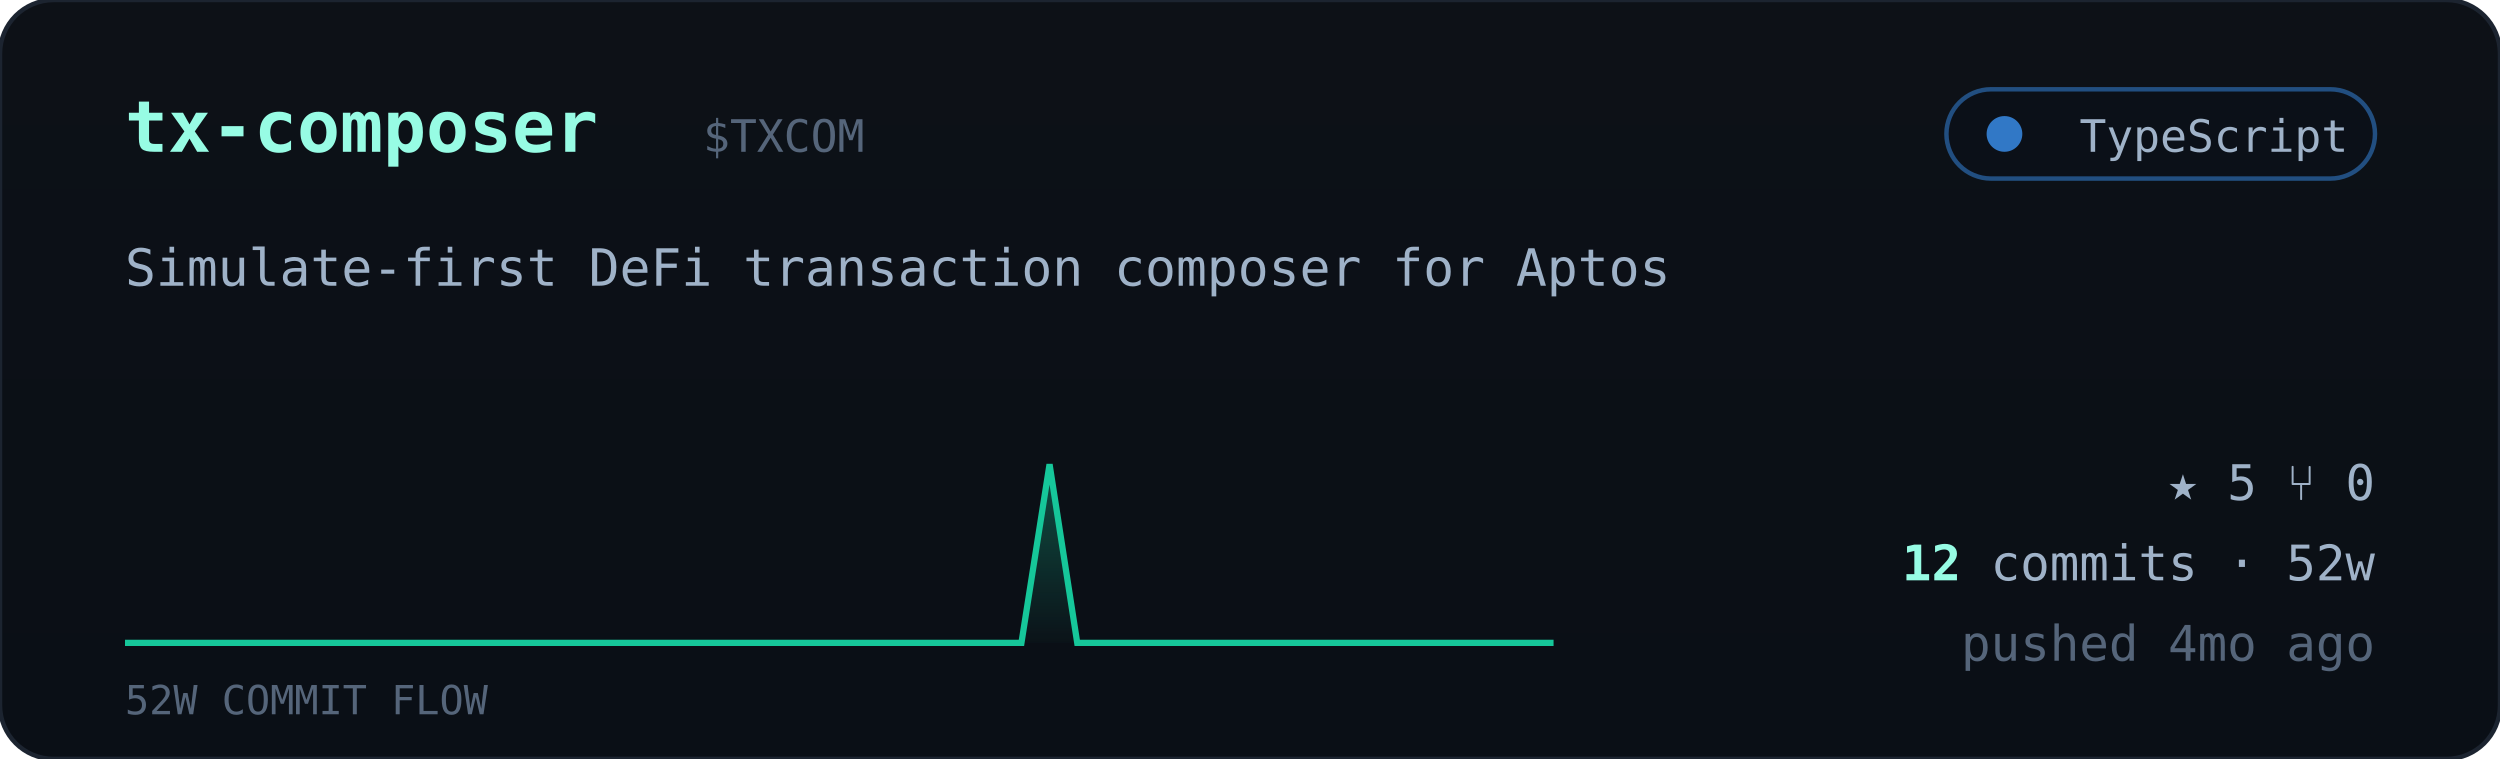
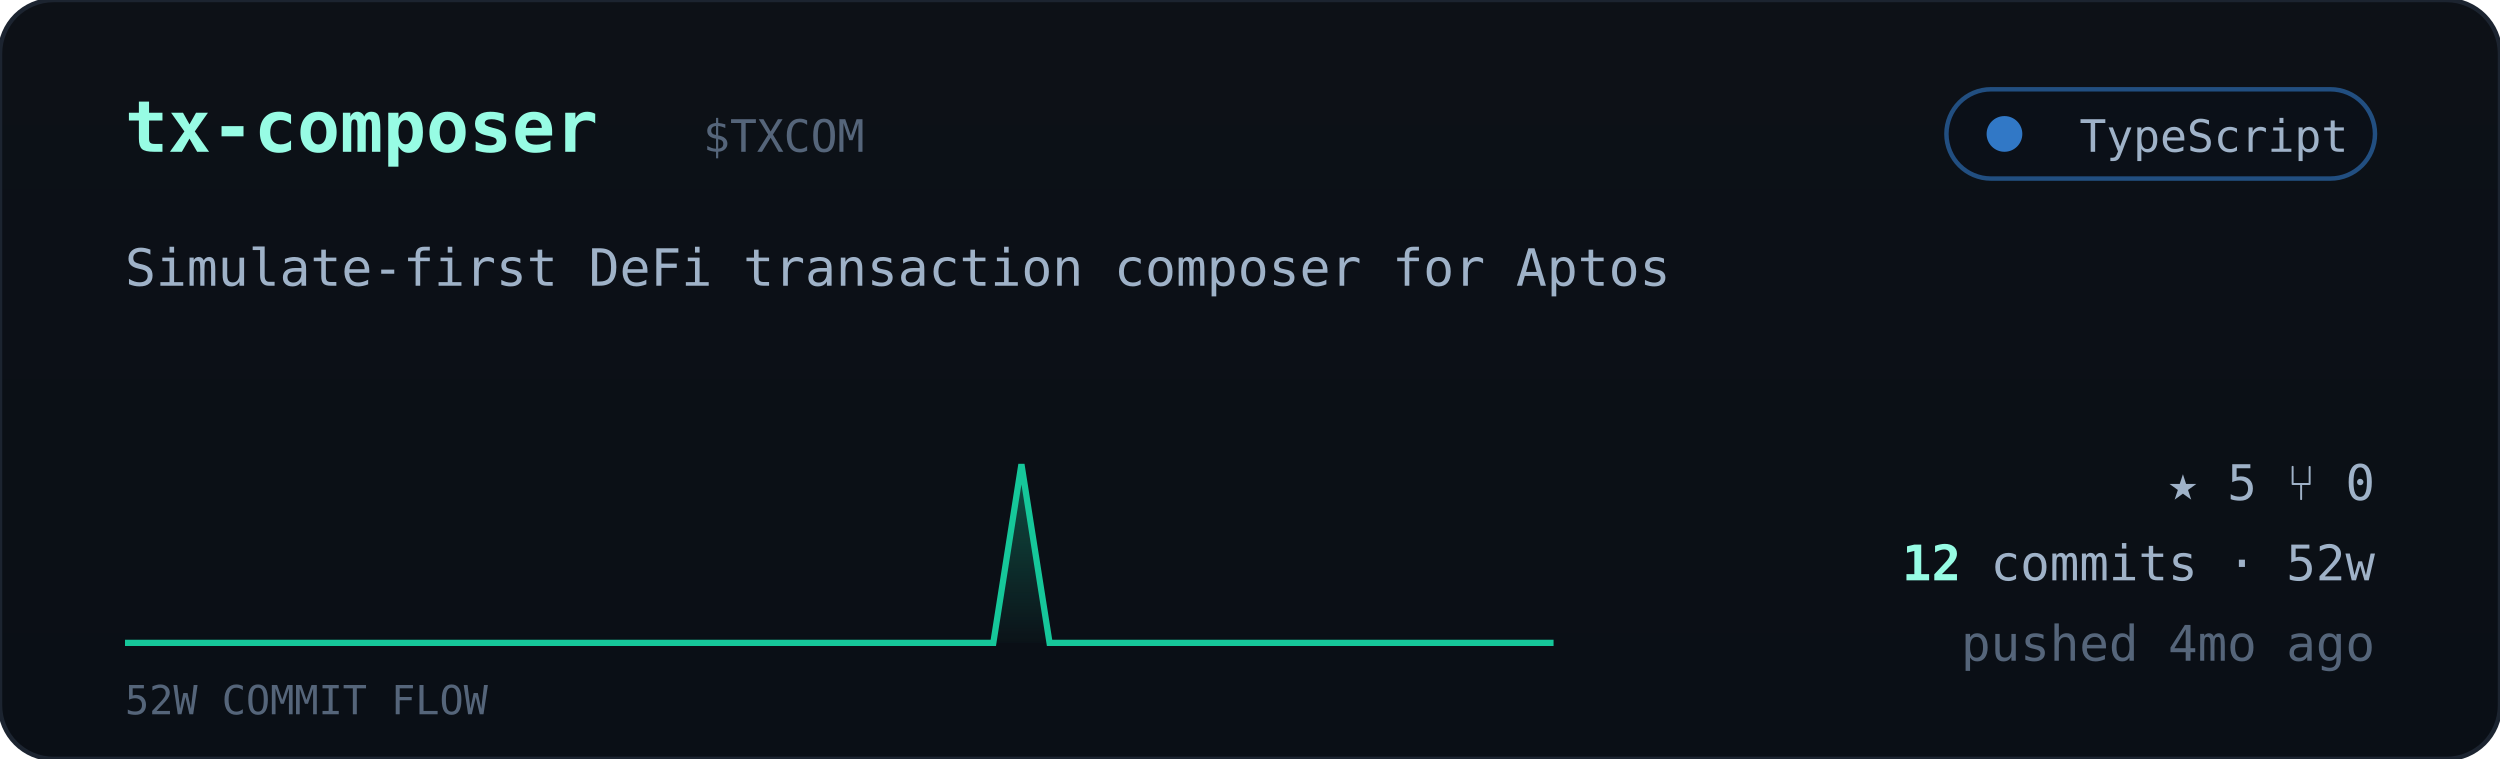
<svg xmlns="http://www.w3.org/2000/svg" viewBox="0 0 560 170" width="560" font-family="ui-monospace,'JetBrains Mono','SF Mono',Menlo,Consolas,monospace">
  <defs>
    <linearGradient id="cardbg" x1="0" y1="0" x2="0" y2="1">
      <stop offset="0" stop-color="#0d1117" />
      <stop offset="1" stop-color="#0a0f16" />
    </linearGradient>
    <linearGradient id="sparkfill" x1="0" y1="0" x2="0" y2="1">
      <stop offset="0" stop-color="#16c79a" stop-opacity="0.35" />
      <stop offset="1" stop-color="#16c79a" stop-opacity="0.02" />
    </linearGradient>
  </defs>
  <rect width="560" height="170" rx="12" fill="url(#cardbg)" stroke="#1c2430" />
  <text x="28" y="34" font-size="16" font-weight="700" fill="#97fce4">tx-composer</text>
  <text x="157.5" y="34" font-size="10" fill="#55657a">$TXCOM</text>
  <g>
    <rect x="436" y="20" width="96" height="20" rx="10" fill="#0b1018" stroke="#3178c6" stroke-opacity="0.6" />
    <circle cx="449" cy="30" r="4" fill="#3178c6" />
    <text x="526" y="34" text-anchor="end" font-size="10" fill="#9fb2c8">TypeScript</text>
  </g>
  <text x="28" y="64" font-size="11.5" fill="#9fb2c8">Simulate-first DeFi transaction composer for Aptos</text>
-   <polygon points="28,144 28.0,144.0 34.3,144.0 40.5,144.0 46.8,144.0 53.1,144.0 59.4,144.0 65.6,144.0 71.9,144.0 78.2,144.0 84.5,144.0 90.7,144.0 97.0,144.0 103.3,144.0 109.6,144.0 115.8,144.0 122.1,144.0 128.4,144.0 134.7,144.0 140.9,144.0 147.2,144.0 153.5,144.0 159.8,144.0 166.0,144.0 172.3,144.0 178.6,144.0 184.9,144.0 191.1,144.0 197.4,144.0 203.7,144.0 210.0,144.0 216.2,144.0 222.5,144.0 228.8,144.0 235.1,104.0 241.3,144.0 247.6,144.0 253.9,144.0 260.2,144.0 266.4,144.0 272.7,144.0 279.0,144.0 285.3,144.0 291.5,144.0 297.8,144.0 304.1,144.0 310.4,144.0 316.6,144.0 322.9,144.0 329.2,144.0 335.5,144.0 341.7,144.0 348.0,144.0 348,144" fill="url(#sparkfill)" />
-   <polyline points="28.0,144.0 34.3,144.0 40.5,144.0 46.8,144.0 53.1,144.0 59.4,144.0 65.6,144.0 71.9,144.0 78.2,144.0 84.5,144.0 90.7,144.0 97.0,144.0 103.3,144.0 109.6,144.0 115.8,144.0 122.1,144.0 128.4,144.0 134.7,144.0 140.9,144.0 147.2,144.0 153.5,144.0 159.8,144.0 166.0,144.0 172.3,144.0 178.6,144.0 184.9,144.0 191.1,144.0 197.4,144.0 203.7,144.0 210.0,144.0 216.2,144.0 222.5,144.0 228.8,144.0 235.1,104.0 241.3,144.0 247.6,144.0 253.9,144.0 260.2,144.0 266.4,144.0 272.7,144.0 279.0,144.0 285.3,144.0 291.5,144.0 297.8,144.0 304.1,144.0 310.4,144.0 316.6,144.0 322.9,144.0 329.2,144.0 335.5,144.0 341.7,144.0 348.0,144.0" fill="none" stroke="#16c79a" stroke-width="1.4" />
+   <polygon points="28,144 28.0,144.0 34.3,144.0 40.5,144.0 46.8,144.0 53.1,144.0 59.4,144.0 65.6,144.0 71.9,144.0 78.2,144.0 84.5,144.0 90.7,144.0 97.0,144.0 103.3,144.0 109.6,144.0 115.8,144.0 122.1,144.0 128.4,144.0 134.7,144.0 140.9,144.0 147.2,144.0 153.5,144.0 159.8,144.0 166.0,144.0 172.3,144.0 178.6,144.0 184.9,144.0 191.1,144.0 197.4,144.0 203.7,144.0 210.0,144.0 216.2,144.0 222.5,144.0 228.8,104.0 235.1,144.0 241.3,144.0 247.6,144.0 253.9,144.0 260.2,144.0 266.4,144.0 272.7,144.0 279.0,144.0 285.3,144.0 291.5,144.0 297.8,144.0 304.1,144.0 310.4,144.0 316.6,144.0 322.9,144.0 329.2,144.0 335.5,144.0 341.7,144.0 348.0,144.0 348,144" fill="url(#sparkfill)" />
+   <polyline points="28.0,144.0 34.3,144.0 40.5,144.0 46.8,144.0 53.1,144.0 59.4,144.0 65.6,144.0 71.9,144.0 78.2,144.0 84.5,144.0 90.7,144.0 97.0,144.0 103.3,144.0 109.6,144.0 115.8,144.0 122.1,144.0 128.4,144.0 134.7,144.0 140.9,144.0 147.2,144.0 153.5,144.0 159.8,144.0 166.0,144.0 172.3,144.0 178.6,144.0 184.9,144.0 191.1,144.0 197.4,144.0 203.7,144.0 210.0,144.0 216.2,144.0 222.5,144.0 228.8,104.0 235.1,144.0 241.3,144.0 247.6,144.0 253.9,144.0 260.2,144.0 266.4,144.0 272.7,144.0 279.0,144.0 285.3,144.0 291.5,144.0 297.8,144.0 304.1,144.0 310.4,144.0 316.6,144.0 322.9,144.0 329.2,144.0 335.5,144.0 341.7,144.0 348.0,144.0" fill="none" stroke="#16c79a" stroke-width="1.4" />
  <text x="28" y="160" font-size="9" fill="#55657a">52W COMMIT FLOW</text>
  <g font-size="11" fill="#9fb2c8">
    <text x="532" y="112" text-anchor="end">★ 5   ⑂ 0</text>
    <text x="532" y="130" text-anchor="end">
      <tspan fill="#97fce4" font-weight="700">12</tspan> commits · 52w</text>
    <text x="532" y="148" text-anchor="end" fill="#55657a">pushed 4mo ago</text>
  </g>
</svg>
